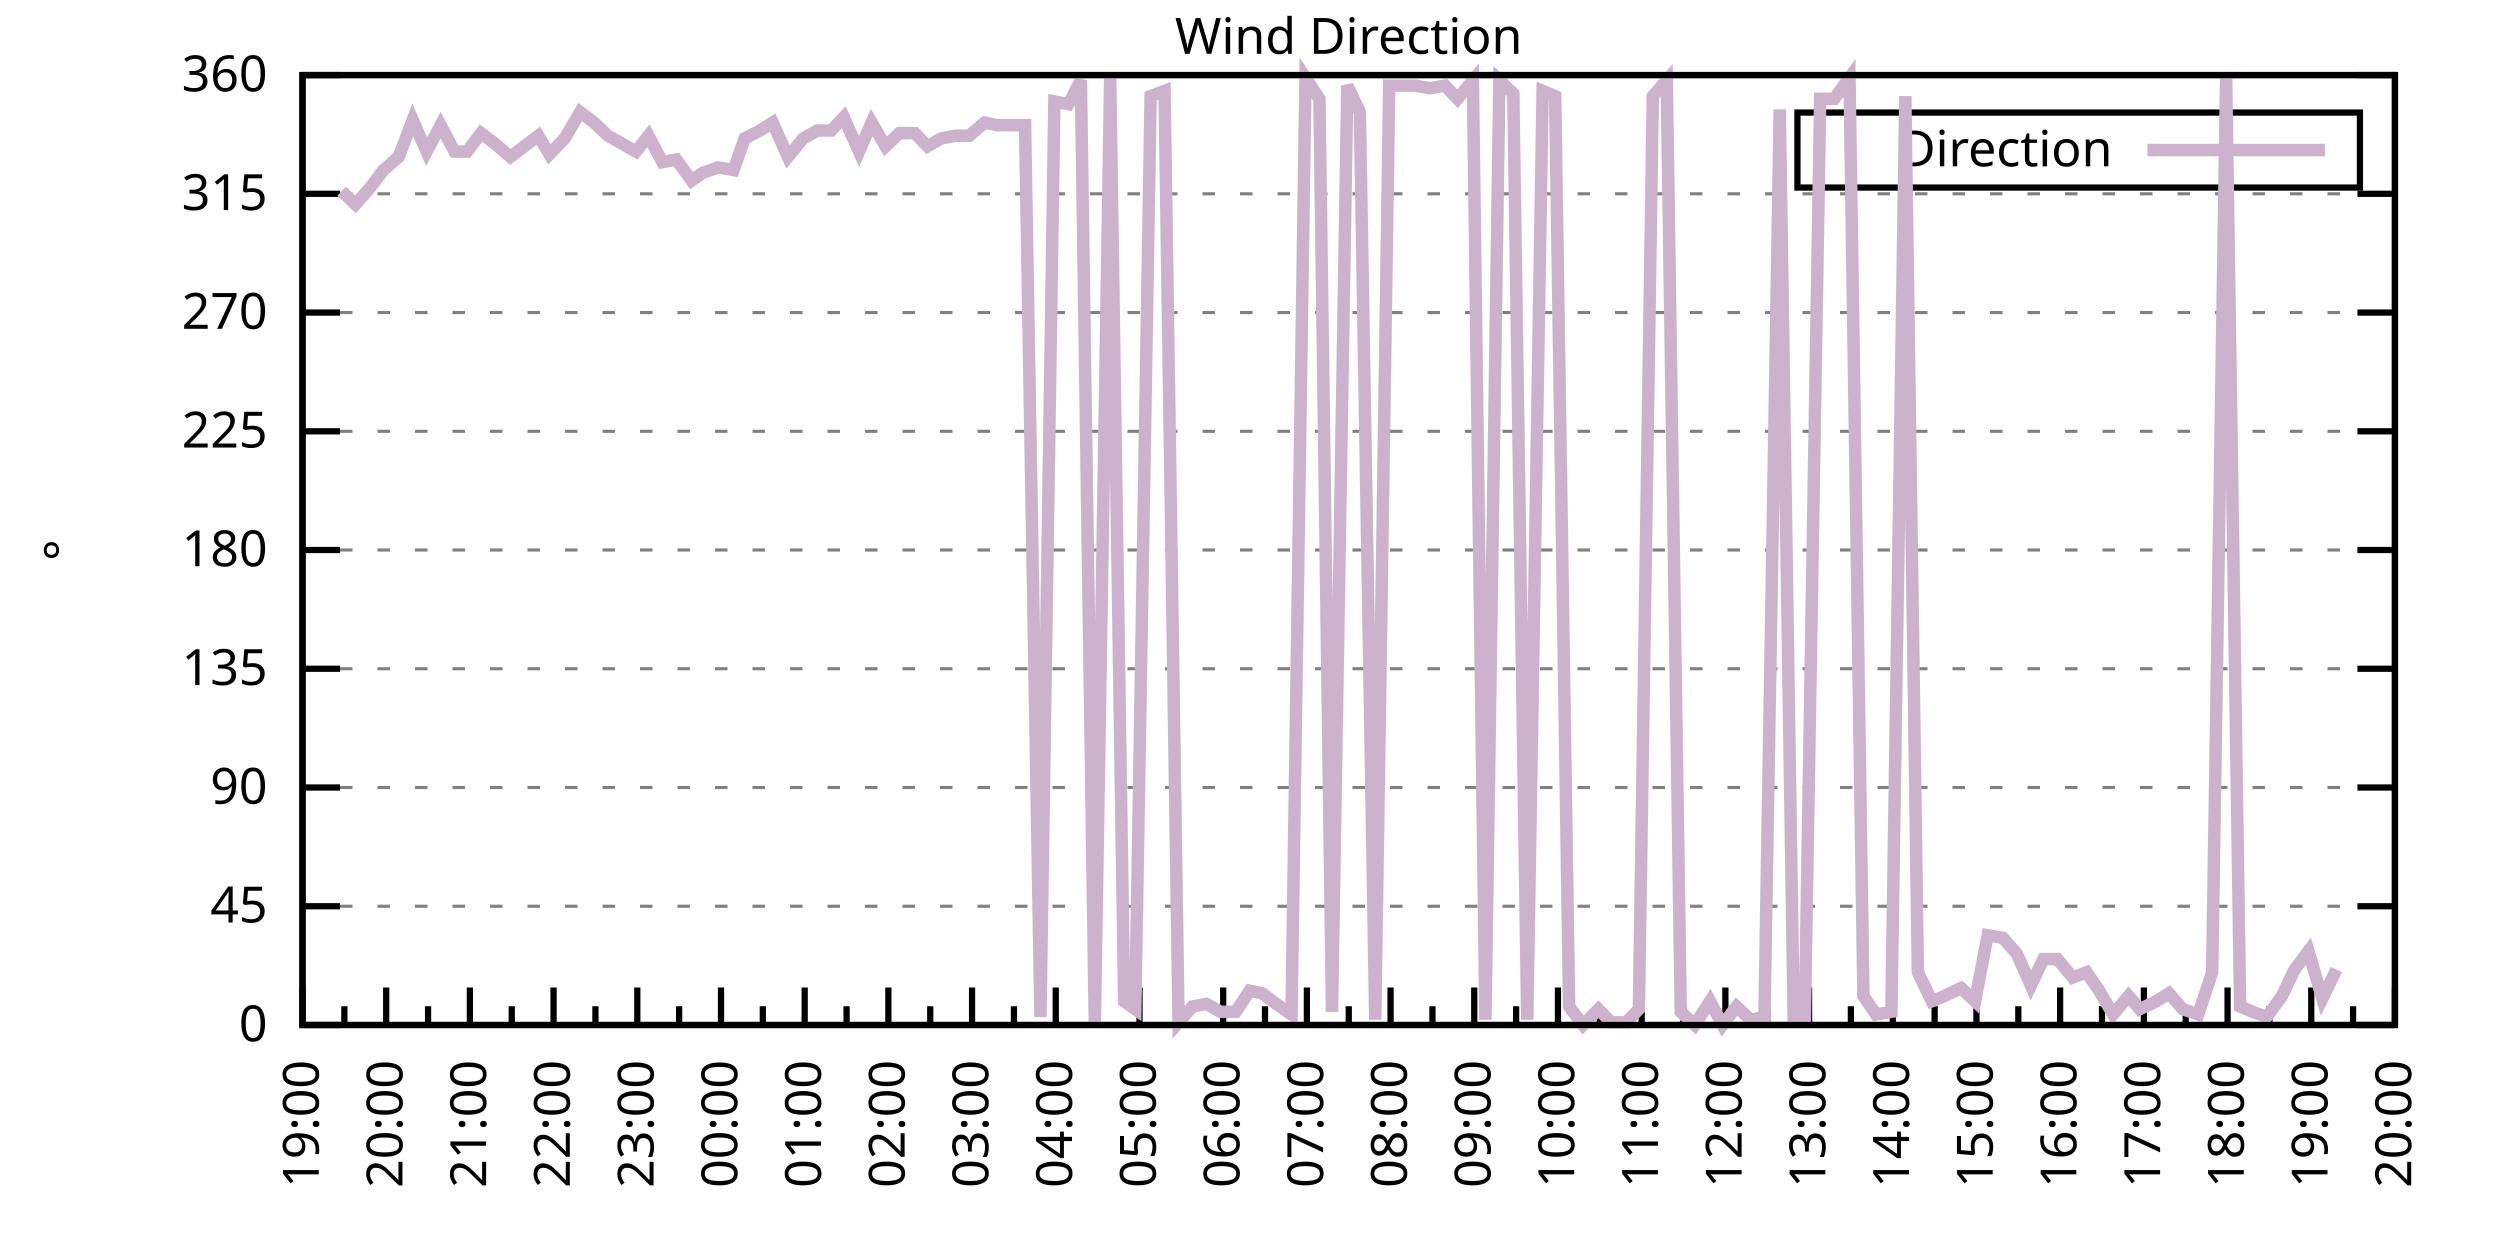
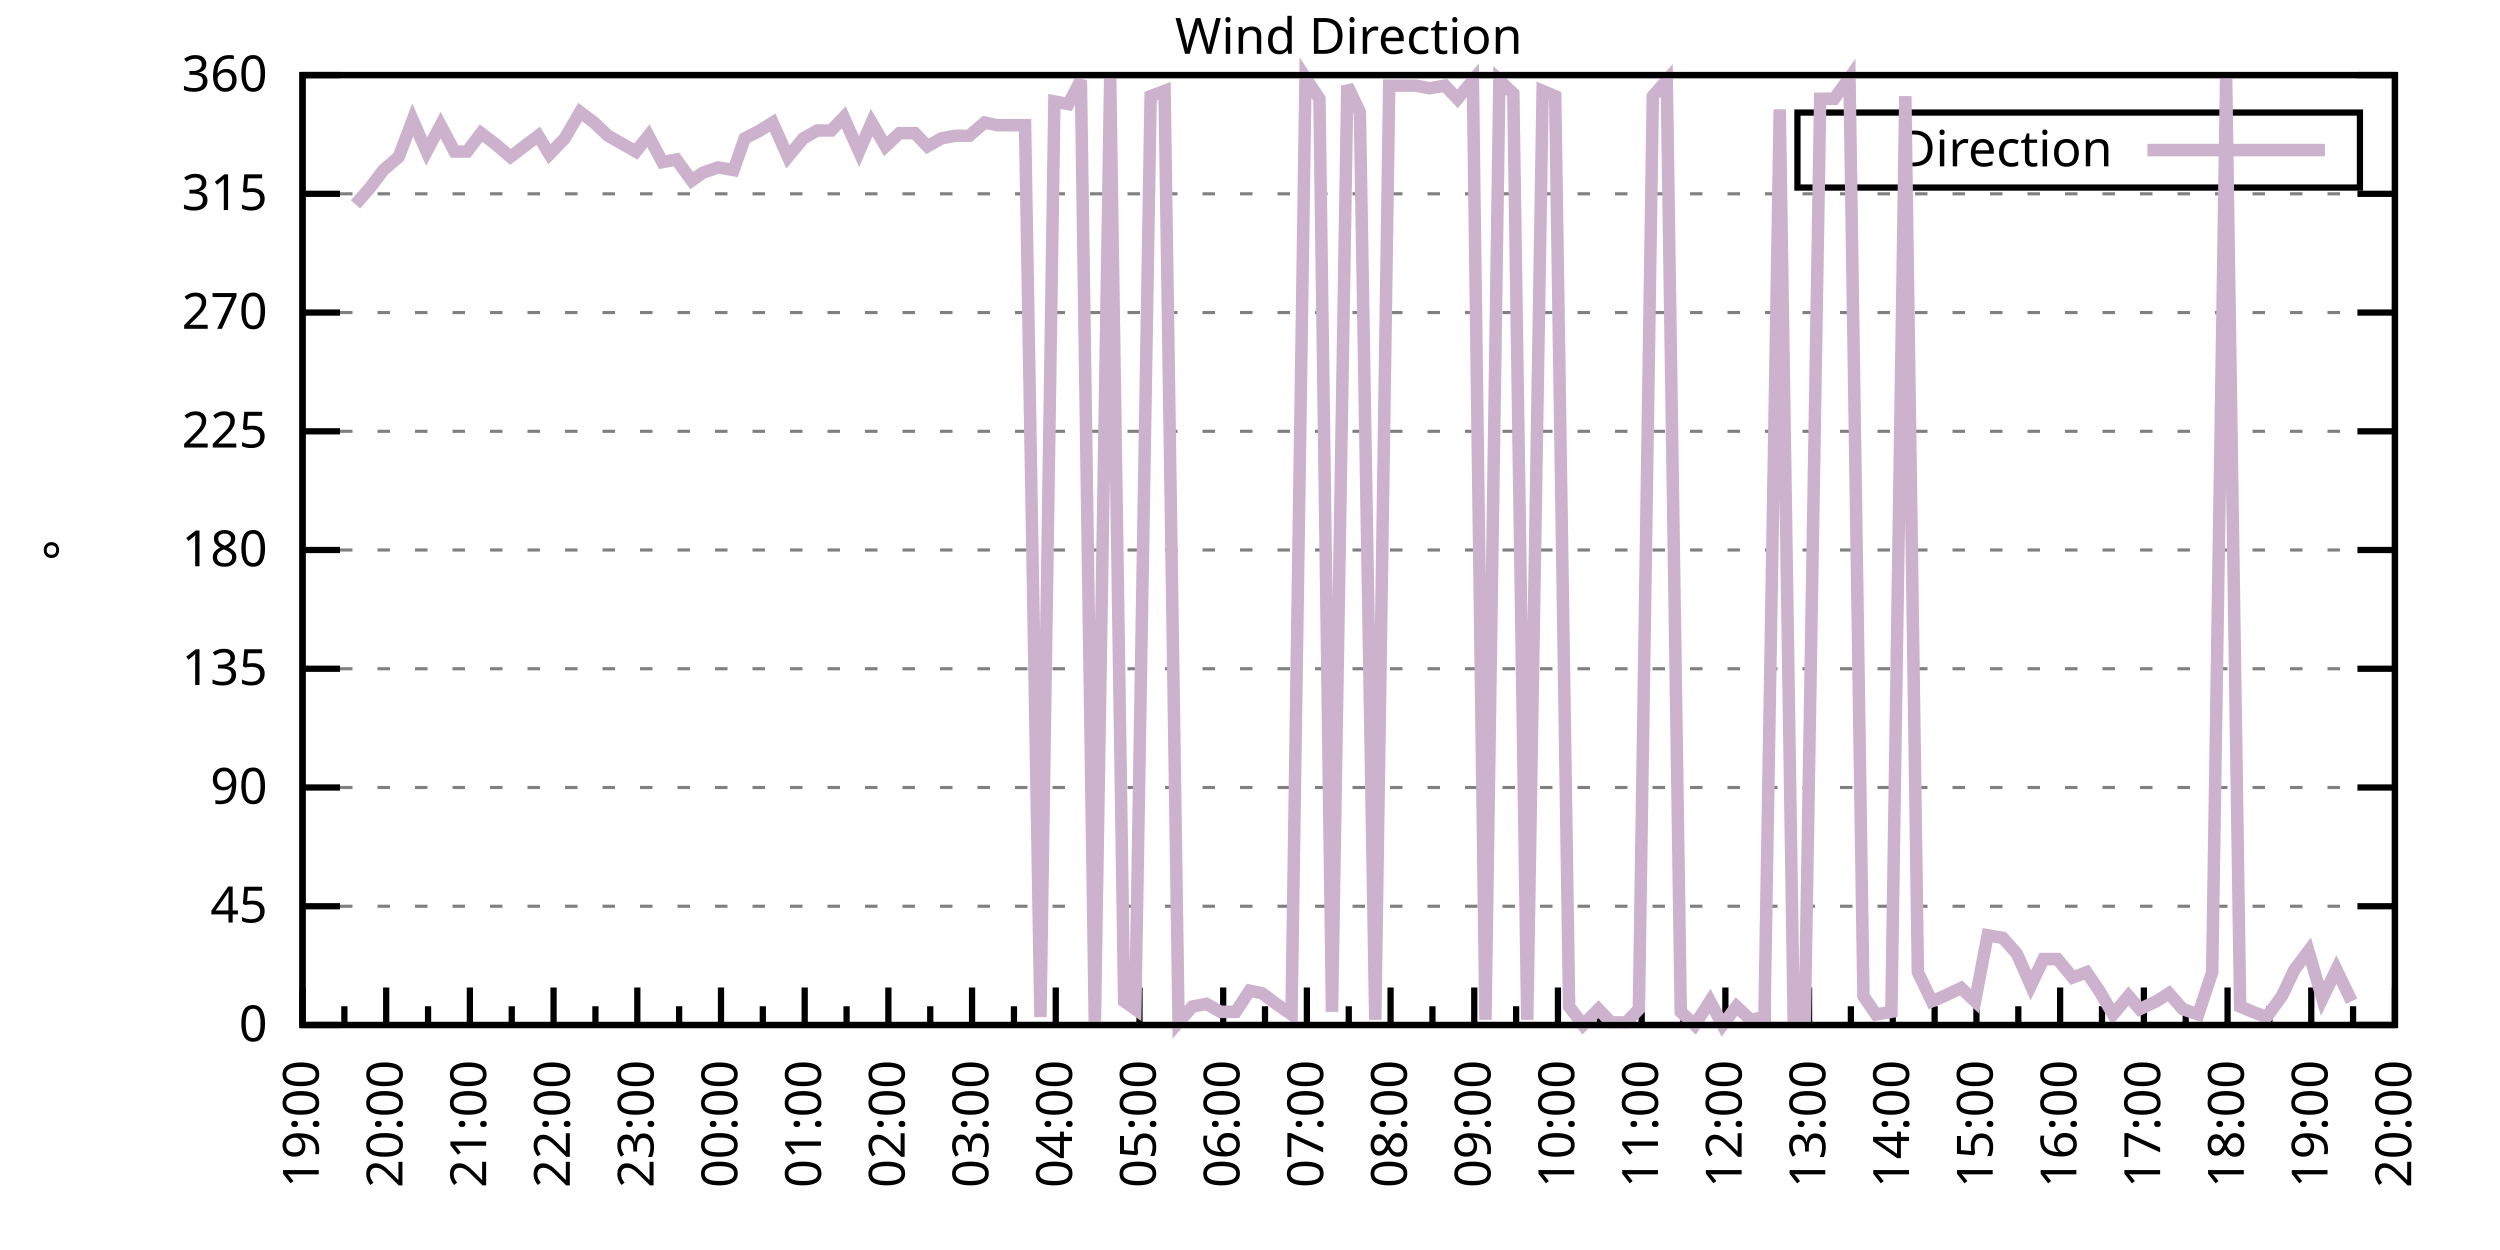
<svg xmlns="http://www.w3.org/2000/svg" xmlns:xlink="http://www.w3.org/1999/xlink" width="400" height="200" viewBox="0 0 400 200">
  <g id="gnuplot_canvas">
    <rect x="0" y="0" width="400" height="200" fill="none" />
    <defs>
      <circle id="gpDot" r="0.5" stroke-width="0.5" stroke="currentColor" />
      <path id="gpPt0" stroke-width="0.333" stroke="currentColor" d="M-1,0 h2 M0,-1 v2" />
      <path id="gpPt1" stroke-width="0.333" stroke="currentColor" d="M-1,-1 L1,1 M1,-1 L-1,1" />
      <path id="gpPt2" stroke-width="0.333" stroke="currentColor" d="M-1,0 L1,0 M0,-1 L0,1 M-1,-1 L1,1 M-1,1 L1,-1" />
      <rect id="gpPt3" stroke-width="0.333" stroke="currentColor" x="-1" y="-1" width="2" height="2" />
      <rect id="gpPt4" stroke-width="0.333" stroke="currentColor" fill="currentColor" x="-1" y="-1" width="2" height="2" />
      <circle id="gpPt5" stroke-width="0.333" stroke="currentColor" cx="0" cy="0" r="1" />
      <use xlink:href="#gpPt5" id="gpPt6" fill="currentColor" stroke="none" />
      <path id="gpPt7" stroke-width="0.333" stroke="currentColor" d="M0,-1.33 L-1.33,0.67 L1.33,0.67 z" />
      <use xlink:href="#gpPt7" id="gpPt8" fill="currentColor" stroke="none" />
      <use xlink:href="#gpPt7" id="gpPt9" stroke="currentColor" transform="rotate(180)" />
      <use xlink:href="#gpPt9" id="gpPt10" fill="currentColor" stroke="none" />
      <use xlink:href="#gpPt3" id="gpPt11" stroke="currentColor" transform="rotate(45)" />
      <use xlink:href="#gpPt11" id="gpPt12" fill="currentColor" stroke="none" />
      <path id="gpPt13" stroke-width="0.333" stroke="currentColor" d="M0,1.330 L1.265,0.411 L0.782,-1.067 L-0.782,-1.076 L-1.265,0.411 z" />
      <use xlink:href="#gpPt13" id="gpPt14" fill="currentColor" stroke="none" />
      <filter id="textbox" filterUnits="objectBoundingBox" x="0" y="0" height="1" width="1">
        <feFlood flood-color="white" flood-opacity="1" result="bgnd" />
        <feComposite in="SourceGraphic" in2="bgnd" operator="atop" />
      </filter>
      <filter id="greybox" filterUnits="objectBoundingBox" x="0" y="0" height="1" width="1">
        <feFlood flood-color="lightgrey" flood-opacity="1" result="grey" />
        <feComposite in="SourceGraphic" in2="grey" operator="atop" />
      </filter>
    </defs>
    <g fill="none" color="white" stroke="currentColor" stroke-width="1.00" stroke-linecap="butt" stroke-linejoin="miter">
</g>
    <g fill="none" color="black" stroke="currentColor" stroke-width="1.00" stroke-linecap="butt" stroke-linejoin="miter">
      <g stroke="none" shape-rendering="crispEdges">
        <polygon fill="rgb(255, 255, 255)" points="48.40,164.00 383.18,164.00 383.18,12.02 48.40,12.02 " />
      </g>
    </g>
    <g fill="none" color="black" stroke="currentColor" stroke-width="1.00" stroke-linecap="butt" stroke-linejoin="miter">
</g>
    <g fill="none" color="black" stroke="black" stroke-width="0.50" stroke-linecap="butt" stroke-linejoin="miter">
</g>
    <g fill="none" color="gray" stroke="currentColor" stroke-width="0.50" stroke-linecap="butt" stroke-linejoin="miter">
      <path stroke="gray" stroke-dasharray="2,4" class="gridline" d="M48.40,164.00 L383.19,164.00  " />
    </g>
    <g fill="none" color="gray" stroke="gray" stroke-width="1.00" stroke-linecap="butt" stroke-linejoin="miter">
</g>
    <g fill="none" color="black" stroke="currentColor" stroke-width="1.00" stroke-linecap="butt" stroke-linejoin="miter">
      <path stroke="black" d="M48.40,164.00 L54.40,164.00 M383.19,164.00 L377.19,164.00  " />
      <g transform="translate(42.80,166.60)" stroke="none" fill="black" font-family="Sans" font-size="8.00" text-anchor="end">
        <text>
          <tspan font-family="Sans"> 0</tspan>
        </text>
      </g>
    </g>
    <g fill="none" color="black" stroke="currentColor" stroke-width="1.00" stroke-linecap="butt" stroke-linejoin="miter">
</g>
    <g fill="none" color="black" stroke="black" stroke-width="0.50" stroke-linecap="butt" stroke-linejoin="miter">
</g>
    <g fill="none" color="gray" stroke="currentColor" stroke-width="0.50" stroke-linecap="butt" stroke-linejoin="miter">
      <path stroke="gray" stroke-dasharray="2,4" class="gridline" d="M48.40,145.00 L383.19,145.00  " />
    </g>
    <g fill="none" color="gray" stroke="gray" stroke-width="1.00" stroke-linecap="butt" stroke-linejoin="miter">
</g>
    <g fill="none" color="black" stroke="currentColor" stroke-width="1.00" stroke-linecap="butt" stroke-linejoin="miter">
      <path stroke="black" d="M48.40,145.00 L54.40,145.00 M383.19,145.00 L377.19,145.00  " />
      <g transform="translate(42.80,147.60)" stroke="none" fill="black" font-family="Sans" font-size="8.00" text-anchor="end">
        <text>
          <tspan font-family="Sans"> 45</tspan>
        </text>
      </g>
    </g>
    <g fill="none" color="black" stroke="currentColor" stroke-width="1.00" stroke-linecap="butt" stroke-linejoin="miter">
</g>
    <g fill="none" color="black" stroke="black" stroke-width="0.50" stroke-linecap="butt" stroke-linejoin="miter">
</g>
    <g fill="none" color="gray" stroke="currentColor" stroke-width="0.50" stroke-linecap="butt" stroke-linejoin="miter">
      <path stroke="gray" stroke-dasharray="2,4" class="gridline" d="M48.40,126.00 L383.19,126.00  " />
    </g>
    <g fill="none" color="gray" stroke="gray" stroke-width="1.00" stroke-linecap="butt" stroke-linejoin="miter">
</g>
    <g fill="none" color="black" stroke="currentColor" stroke-width="1.00" stroke-linecap="butt" stroke-linejoin="miter">
      <path stroke="black" d="M48.40,126.00 L54.40,126.00 M383.19,126.00 L377.19,126.00  " />
      <g transform="translate(42.80,128.60)" stroke="none" fill="black" font-family="Sans" font-size="8.00" text-anchor="end">
        <text>
          <tspan font-family="Sans"> 90</tspan>
        </text>
      </g>
    </g>
    <g fill="none" color="black" stroke="currentColor" stroke-width="1.00" stroke-linecap="butt" stroke-linejoin="miter">
</g>
    <g fill="none" color="black" stroke="black" stroke-width="0.50" stroke-linecap="butt" stroke-linejoin="miter">
</g>
    <g fill="none" color="gray" stroke="currentColor" stroke-width="0.50" stroke-linecap="butt" stroke-linejoin="miter">
      <path stroke="gray" stroke-dasharray="2,4" class="gridline" d="M48.40,107.00 L383.19,107.00  " />
    </g>
    <g fill="none" color="gray" stroke="gray" stroke-width="1.00" stroke-linecap="butt" stroke-linejoin="miter">
</g>
    <g fill="none" color="black" stroke="currentColor" stroke-width="1.00" stroke-linecap="butt" stroke-linejoin="miter">
      <path stroke="black" d="M48.40,107.00 L54.40,107.00 M383.19,107.00 L377.19,107.00  " />
      <g transform="translate(42.80,109.60)" stroke="none" fill="black" font-family="Sans" font-size="8.00" text-anchor="end">
        <text>
          <tspan font-family="Sans"> 135</tspan>
        </text>
      </g>
    </g>
    <g fill="none" color="black" stroke="currentColor" stroke-width="1.00" stroke-linecap="butt" stroke-linejoin="miter">
</g>
    <g fill="none" color="black" stroke="black" stroke-width="0.50" stroke-linecap="butt" stroke-linejoin="miter">
</g>
    <g fill="none" color="gray" stroke="currentColor" stroke-width="0.50" stroke-linecap="butt" stroke-linejoin="miter">
      <path stroke="gray" stroke-dasharray="2,4" class="gridline" d="M48.40,88.00 L383.19,88.00  " />
    </g>
    <g fill="none" color="gray" stroke="gray" stroke-width="1.00" stroke-linecap="butt" stroke-linejoin="miter">
</g>
    <g fill="none" color="black" stroke="currentColor" stroke-width="1.00" stroke-linecap="butt" stroke-linejoin="miter">
      <path stroke="black" d="M48.40,88.00 L54.40,88.00 M383.19,88.00 L377.19,88.00  " />
      <g transform="translate(42.80,90.60)" stroke="none" fill="black" font-family="Sans" font-size="8.00" text-anchor="end">
        <text>
          <tspan font-family="Sans"> 180</tspan>
        </text>
      </g>
    </g>
    <g fill="none" color="black" stroke="currentColor" stroke-width="1.00" stroke-linecap="butt" stroke-linejoin="miter">
</g>
    <g fill="none" color="black" stroke="black" stroke-width="0.50" stroke-linecap="butt" stroke-linejoin="miter">
</g>
    <g fill="none" color="gray" stroke="currentColor" stroke-width="0.50" stroke-linecap="butt" stroke-linejoin="miter">
      <path stroke="gray" stroke-dasharray="2,4" class="gridline" d="M48.40,69.01 L383.19,69.01  " />
    </g>
    <g fill="none" color="gray" stroke="gray" stroke-width="1.00" stroke-linecap="butt" stroke-linejoin="miter">
</g>
    <g fill="none" color="black" stroke="currentColor" stroke-width="1.00" stroke-linecap="butt" stroke-linejoin="miter">
      <path stroke="black" d="M48.40,69.01 L54.40,69.01 M383.19,69.01 L377.19,69.01  " />
      <g transform="translate(42.80,71.61)" stroke="none" fill="black" font-family="Sans" font-size="8.00" text-anchor="end">
        <text>
          <tspan font-family="Sans"> 225</tspan>
        </text>
      </g>
    </g>
    <g fill="none" color="black" stroke="currentColor" stroke-width="1.00" stroke-linecap="butt" stroke-linejoin="miter">
</g>
    <g fill="none" color="black" stroke="black" stroke-width="0.50" stroke-linecap="butt" stroke-linejoin="miter">
</g>
    <g fill="none" color="gray" stroke="currentColor" stroke-width="0.50" stroke-linecap="butt" stroke-linejoin="miter">
      <path stroke="gray" stroke-dasharray="2,4" class="gridline" d="M48.40,50.01 L383.19,50.01  " />
    </g>
    <g fill="none" color="gray" stroke="gray" stroke-width="1.00" stroke-linecap="butt" stroke-linejoin="miter">
</g>
    <g fill="none" color="black" stroke="currentColor" stroke-width="1.00" stroke-linecap="butt" stroke-linejoin="miter">
      <path stroke="black" d="M48.40,50.01 L54.40,50.01 M383.19,50.01 L377.19,50.01  " />
      <g transform="translate(42.80,52.61)" stroke="none" fill="black" font-family="Sans" font-size="8.00" text-anchor="end">
        <text>
          <tspan font-family="Sans"> 270</tspan>
        </text>
      </g>
    </g>
    <g fill="none" color="black" stroke="currentColor" stroke-width="1.00" stroke-linecap="butt" stroke-linejoin="miter">
</g>
    <g fill="none" color="black" stroke="black" stroke-width="0.50" stroke-linecap="butt" stroke-linejoin="miter">
</g>
    <g fill="none" color="gray" stroke="currentColor" stroke-width="0.50" stroke-linecap="butt" stroke-linejoin="miter">
      <path stroke="gray" stroke-dasharray="2,4" class="gridline" d="M48.40,31.01 L383.19,31.01  " />
    </g>
    <g fill="none" color="gray" stroke="gray" stroke-width="1.00" stroke-linecap="butt" stroke-linejoin="miter">
</g>
    <g fill="none" color="black" stroke="currentColor" stroke-width="1.00" stroke-linecap="butt" stroke-linejoin="miter">
      <path stroke="black" d="M48.40,31.01 L54.40,31.01 M383.19,31.01 L377.19,31.01  " />
      <g transform="translate(42.80,33.61)" stroke="none" fill="black" font-family="Sans" font-size="8.00" text-anchor="end">
        <text>
          <tspan font-family="Sans"> 315</tspan>
        </text>
      </g>
    </g>
    <g fill="none" color="black" stroke="currentColor" stroke-width="1.00" stroke-linecap="butt" stroke-linejoin="miter">
</g>
    <g fill="none" color="black" stroke="black" stroke-width="0.50" stroke-linecap="butt" stroke-linejoin="miter">
</g>
    <g fill="none" color="gray" stroke="currentColor" stroke-width="0.50" stroke-linecap="butt" stroke-linejoin="miter">
      <path stroke="gray" stroke-dasharray="2,4" class="gridline" d="M48.40,12.01 L383.19,12.01  " />
    </g>
    <g fill="none" color="gray" stroke="gray" stroke-width="1.00" stroke-linecap="butt" stroke-linejoin="miter">
</g>
    <g fill="none" color="black" stroke="currentColor" stroke-width="1.00" stroke-linecap="butt" stroke-linejoin="miter">
      <path stroke="black" d="M48.40,12.01 L54.40,12.01 M383.19,12.01 L377.19,12.01  " />
      <g transform="translate(42.80,14.61)" stroke="none" fill="black" font-family="Sans" font-size="8.00" text-anchor="end">
        <text>
          <tspan font-family="Sans"> 360</tspan>
        </text>
      </g>
    </g>
    <g fill="none" color="black" stroke="currentColor" stroke-width="1.00" stroke-linecap="butt" stroke-linejoin="miter">
      <path stroke="black" d="M48.40,164.00 L48.40,158.00  " />
      <g transform="translate(51.00,169.60) rotate(270)" stroke="none" fill="black" font-family="Sans" font-size="8.00" text-anchor="end">
        <text>
          <tspan font-family="Sans">19:00</tspan>
        </text>
      </g>
    </g>
    <g fill="none" color="black" stroke="currentColor" stroke-width="1.00" stroke-linecap="butt" stroke-linejoin="miter">
      <path stroke="black" d="M55.10,164.00 L55.10,161.00 M61.79,164.00 L61.79,158.00  " />
      <g transform="translate(64.39,169.60) rotate(270)" stroke="none" fill="black" font-family="Sans" font-size="8.00" text-anchor="end">
        <text>
          <tspan font-family="Sans">20:00</tspan>
        </text>
      </g>
    </g>
    <g fill="none" color="black" stroke="currentColor" stroke-width="1.00" stroke-linecap="butt" stroke-linejoin="miter">
      <path stroke="black" d="M68.49,164.00 L68.49,161.00 M75.18,164.00 L75.18,158.00  " />
      <g transform="translate(77.78,169.60) rotate(270)" stroke="none" fill="black" font-family="Sans" font-size="8.00" text-anchor="end">
        <text>
          <tspan font-family="Sans">21:00</tspan>
        </text>
      </g>
    </g>
    <g fill="none" color="black" stroke="currentColor" stroke-width="1.00" stroke-linecap="butt" stroke-linejoin="miter">
      <path stroke="black" d="M81.88,164.00 L81.88,161.00 M88.57,164.00 L88.57,158.00  " />
      <g transform="translate(91.17,169.60) rotate(270)" stroke="none" fill="black" font-family="Sans" font-size="8.00" text-anchor="end">
        <text>
          <tspan font-family="Sans">22:00</tspan>
        </text>
      </g>
    </g>
    <g fill="none" color="black" stroke="currentColor" stroke-width="1.00" stroke-linecap="butt" stroke-linejoin="miter">
      <path stroke="black" d="M95.27,164.00 L95.27,161.00 M101.97,164.00 L101.97,158.00  " />
      <g transform="translate(104.57,169.60) rotate(270)" stroke="none" fill="black" font-family="Sans" font-size="8.00" text-anchor="end">
        <text>
          <tspan font-family="Sans">23:00</tspan>
        </text>
      </g>
    </g>
    <g fill="none" color="black" stroke="currentColor" stroke-width="1.00" stroke-linecap="butt" stroke-linejoin="miter">
      <path stroke="black" d="M108.66,164.00 L108.66,161.00 M115.36,164.00 L115.36,158.00  " />
      <g transform="translate(117.96,169.60) rotate(270)" stroke="none" fill="black" font-family="Sans" font-size="8.00" text-anchor="end">
        <text>
          <tspan font-family="Sans">00:00</tspan>
        </text>
      </g>
    </g>
    <g fill="none" color="black" stroke="currentColor" stroke-width="1.00" stroke-linecap="butt" stroke-linejoin="miter">
      <path stroke="black" d="M122.05,164.00 L122.05,161.00 M128.75,164.00 L128.75,158.00  " />
      <g transform="translate(131.35,169.60) rotate(270)" stroke="none" fill="black" font-family="Sans" font-size="8.00" text-anchor="end">
        <text>
          <tspan font-family="Sans">01:00</tspan>
        </text>
      </g>
    </g>
    <g fill="none" color="black" stroke="currentColor" stroke-width="1.00" stroke-linecap="butt" stroke-linejoin="miter">
      <path stroke="black" d="M135.45,164.00 L135.45,161.00 M142.14,164.00 L142.14,158.00  " />
      <g transform="translate(144.74,169.60) rotate(270)" stroke="none" fill="black" font-family="Sans" font-size="8.00" text-anchor="end">
        <text>
          <tspan font-family="Sans">02:00</tspan>
        </text>
      </g>
    </g>
    <g fill="none" color="black" stroke="currentColor" stroke-width="1.00" stroke-linecap="butt" stroke-linejoin="miter">
      <path stroke="black" d="M148.84,164.00 L148.84,161.00 M155.53,164.00 L155.53,158.00  " />
      <g transform="translate(158.13,169.60) rotate(270)" stroke="none" fill="black" font-family="Sans" font-size="8.00" text-anchor="end">
        <text>
          <tspan font-family="Sans">03:00</tspan>
        </text>
      </g>
    </g>
    <g fill="none" color="black" stroke="currentColor" stroke-width="1.00" stroke-linecap="butt" stroke-linejoin="miter">
      <path stroke="black" d="M162.23,164.00 L162.23,161.00 M168.92,164.00 L168.92,158.00  " />
      <g transform="translate(171.52,169.60) rotate(270)" stroke="none" fill="black" font-family="Sans" font-size="8.00" text-anchor="end">
        <text>
          <tspan font-family="Sans">04:00</tspan>
        </text>
      </g>
    </g>
    <g fill="none" color="black" stroke="currentColor" stroke-width="1.00" stroke-linecap="butt" stroke-linejoin="miter">
      <path stroke="black" d="M175.62,164.00 L175.62,161.00 M182.32,164.00 L182.32,158.00  " />
      <g transform="translate(184.92,169.60) rotate(270)" stroke="none" fill="black" font-family="Sans" font-size="8.00" text-anchor="end">
        <text>
          <tspan font-family="Sans">05:00</tspan>
        </text>
      </g>
    </g>
    <g fill="none" color="black" stroke="currentColor" stroke-width="1.00" stroke-linecap="butt" stroke-linejoin="miter">
      <path stroke="black" d="M189.01,164.00 L189.01,161.00 M195.71,164.00 L195.71,158.00  " />
      <g transform="translate(198.31,169.60) rotate(270)" stroke="none" fill="black" font-family="Sans" font-size="8.00" text-anchor="end">
        <text>
          <tspan font-family="Sans">06:00</tspan>
        </text>
      </g>
    </g>
    <g fill="none" color="black" stroke="currentColor" stroke-width="1.00" stroke-linecap="butt" stroke-linejoin="miter">
      <path stroke="black" d="M202.40,164.00 L202.40,161.00 M209.10,164.00 L209.10,158.00  " />
      <g transform="translate(211.70,169.60) rotate(270)" stroke="none" fill="black" font-family="Sans" font-size="8.00" text-anchor="end">
        <text>
          <tspan font-family="Sans">07:00</tspan>
        </text>
      </g>
    </g>
    <g fill="none" color="black" stroke="currentColor" stroke-width="1.00" stroke-linecap="butt" stroke-linejoin="miter">
      <path stroke="black" d="M215.80,164.00 L215.80,161.00 M222.49,164.00 L222.49,158.00  " />
      <g transform="translate(225.09,169.60) rotate(270)" stroke="none" fill="black" font-family="Sans" font-size="8.00" text-anchor="end">
        <text>
          <tspan font-family="Sans">08:00</tspan>
        </text>
      </g>
    </g>
    <g fill="none" color="black" stroke="currentColor" stroke-width="1.00" stroke-linecap="butt" stroke-linejoin="miter">
      <path stroke="black" d="M229.19,164.00 L229.19,161.00 M235.88,164.00 L235.88,158.00  " />
      <g transform="translate(238.48,169.60) rotate(270)" stroke="none" fill="black" font-family="Sans" font-size="8.00" text-anchor="end">
        <text>
          <tspan font-family="Sans">09:00</tspan>
        </text>
      </g>
    </g>
    <g fill="none" color="black" stroke="currentColor" stroke-width="1.00" stroke-linecap="butt" stroke-linejoin="miter">
      <path stroke="black" d="M242.58,164.00 L242.58,161.00 M249.27,164.00 L249.27,158.00  " />
      <g transform="translate(251.87,169.60) rotate(270)" stroke="none" fill="black" font-family="Sans" font-size="8.00" text-anchor="end">
        <text>
          <tspan font-family="Sans">10:00</tspan>
        </text>
      </g>
    </g>
    <g fill="none" color="black" stroke="currentColor" stroke-width="1.00" stroke-linecap="butt" stroke-linejoin="miter">
      <path stroke="black" d="M255.97,164.00 L255.97,161.00 M262.67,164.00 L262.67,158.00  " />
      <g transform="translate(265.27,169.60) rotate(270)" stroke="none" fill="black" font-family="Sans" font-size="8.00" text-anchor="end">
        <text>
          <tspan font-family="Sans">11:00</tspan>
        </text>
      </g>
    </g>
    <g fill="none" color="black" stroke="currentColor" stroke-width="1.00" stroke-linecap="butt" stroke-linejoin="miter">
      <path stroke="black" d="M269.36,164.00 L269.36,161.00 M276.06,164.00 L276.06,158.00  " />
      <g transform="translate(278.66,169.60) rotate(270)" stroke="none" fill="black" font-family="Sans" font-size="8.00" text-anchor="end">
        <text>
          <tspan font-family="Sans">12:00</tspan>
        </text>
      </g>
    </g>
    <g fill="none" color="black" stroke="currentColor" stroke-width="1.00" stroke-linecap="butt" stroke-linejoin="miter">
      <path stroke="black" d="M282.75,164.00 L282.75,161.00 M289.45,164.00 L289.45,158.00  " />
      <g transform="translate(292.05,169.60) rotate(270)" stroke="none" fill="black" font-family="Sans" font-size="8.00" text-anchor="end">
        <text>
          <tspan font-family="Sans">13:00</tspan>
        </text>
      </g>
    </g>
    <g fill="none" color="black" stroke="currentColor" stroke-width="1.00" stroke-linecap="butt" stroke-linejoin="miter">
      <path stroke="black" d="M296.14,164.00 L296.14,161.00 M302.84,164.00 L302.84,158.00  " />
      <g transform="translate(305.44,169.60) rotate(270)" stroke="none" fill="black" font-family="Sans" font-size="8.00" text-anchor="end">
        <text>
          <tspan font-family="Sans">14:00</tspan>
        </text>
      </g>
    </g>
    <g fill="none" color="black" stroke="currentColor" stroke-width="1.00" stroke-linecap="butt" stroke-linejoin="miter">
      <path stroke="black" d="M309.54,164.00 L309.54,161.00 M316.23,164.00 L316.23,158.00  " />
      <g transform="translate(318.83,169.60) rotate(270)" stroke="none" fill="black" font-family="Sans" font-size="8.00" text-anchor="end">
        <text>
          <tspan font-family="Sans">15:00</tspan>
        </text>
      </g>
    </g>
    <g fill="none" color="black" stroke="currentColor" stroke-width="1.00" stroke-linecap="butt" stroke-linejoin="miter">
      <path stroke="black" d="M322.93,164.00 L322.93,161.00 M329.62,164.00 L329.62,158.00  " />
      <g transform="translate(332.22,169.60) rotate(270)" stroke="none" fill="black" font-family="Sans" font-size="8.00" text-anchor="end">
        <text>
          <tspan font-family="Sans">16:00</tspan>
        </text>
      </g>
    </g>
    <g fill="none" color="black" stroke="currentColor" stroke-width="1.00" stroke-linecap="butt" stroke-linejoin="miter">
      <path stroke="black" d="M336.32,164.00 L336.32,161.00 M343.02,164.00 L343.02,158.00  " />
      <g transform="translate(345.62,169.60) rotate(270)" stroke="none" fill="black" font-family="Sans" font-size="8.00" text-anchor="end">
        <text>
          <tspan font-family="Sans">17:00</tspan>
        </text>
      </g>
    </g>
    <g fill="none" color="black" stroke="currentColor" stroke-width="1.00" stroke-linecap="butt" stroke-linejoin="miter">
      <path stroke="black" d="M349.71,164.00 L349.71,161.00 M356.41,164.00 L356.41,158.00  " />
      <g transform="translate(359.01,169.60) rotate(270)" stroke="none" fill="black" font-family="Sans" font-size="8.00" text-anchor="end">
        <text>
          <tspan font-family="Sans">18:00</tspan>
        </text>
      </g>
    </g>
    <g fill="none" color="black" stroke="currentColor" stroke-width="1.00" stroke-linecap="butt" stroke-linejoin="miter">
      <path stroke="black" d="M363.10,164.00 L363.10,161.00 M369.80,164.00 L369.80,158.00  " />
      <g transform="translate(372.40,169.60) rotate(270)" stroke="none" fill="black" font-family="Sans" font-size="8.00" text-anchor="end">
        <text>
          <tspan font-family="Sans">19:00</tspan>
        </text>
      </g>
    </g>
    <g fill="none" color="black" stroke="currentColor" stroke-width="1.00" stroke-linecap="butt" stroke-linejoin="miter">
      <path stroke="black" d="M376.49,164.00 L376.49,161.00 M383.19,164.00 L383.19,158.00  " />
      <g transform="translate(385.79,169.60) rotate(270)" stroke="none" fill="black" font-family="Sans" font-size="8.00" text-anchor="end">
        <text>
          <tspan font-family="Sans">20:00</tspan>
        </text>
      </g>
    </g>
    <g fill="none" color="black" stroke="currentColor" stroke-width="1.00" stroke-linecap="butt" stroke-linejoin="miter">
</g>
    <g fill="none" color="black" stroke="currentColor" stroke-width="1.00" stroke-linecap="butt" stroke-linejoin="miter">
      <path stroke="black" d="M48.40,12.01 L48.40,164.00 L383.19,164.00 L383.19,12.01 L48.40,12.01 Z  " />
    </g>
    <g fill="none" color="black" stroke="currentColor" stroke-width="1.00" stroke-linecap="butt" stroke-linejoin="miter">
      <g transform="translate(12.80,88.01) rotate(270)" stroke="none" fill="black" font-family="Sans" font-size="8.00" text-anchor="middle">
        <text>
          <tspan font-family="Sans">°</tspan>
        </text>
      </g>
    </g>
    <g fill="none" color="black" stroke="currentColor" stroke-width="1.00" stroke-linecap="butt" stroke-linejoin="miter">
</g>
    <g fill="none" color="black" stroke="currentColor" stroke-width="1.00" stroke-linecap="butt" stroke-linejoin="miter">
      <path stroke="black" d="M287.59,30.01 L287.59,18.01 L377.59,18.01 L377.59,30.01 L287.59,30.01 Z  " />
    </g>
    <g id="Wind_direction_plot_1">
      <g fill="none" color="white" stroke="black" stroke-width="2.00" stroke-linecap="butt" stroke-linejoin="miter">
</g>
      <g fill="none" color="black" stroke="currentColor" stroke-width="2.00" stroke-linecap="butt" stroke-linejoin="miter">
        <g transform="translate(337.99,26.61)" stroke="none" fill="black" font-family="Sans" font-size="8.00" text-anchor="end">
          <text>
            <tspan font-family="Sans">Direction</tspan>
          </text>
        </g>
      </g>
      <g fill="none" color="black" stroke="currentColor" stroke-width="2.00" stroke-linecap="butt" stroke-linejoin="miter">
-         <path stroke="rgb(204, 178, 204)" d="M343.59,24.01 L371.99,24.01 M54.65,30.59 L56.88,32.70 L59.11,30.16 L61.35,27.21 L63.80,25.10 L66.03,19.19   L68.26,24.25 L70.50,20.03 L72.73,24.25 L74.74,24.25 L76.97,21.30 L79.20,22.99 L81.66,25.10 L83.89,23.41   L86.12,21.72 L87.91,24.68 L90.36,22.14 L92.82,17.92 L95.05,19.61 L97.28,21.72 L101.74,24.25 L103.75,21.72   L105.98,25.94 L108.22,25.52 L110.67,28.90 L112.46,27.63 L114.91,26.79 L117.37,27.21 L119.15,22.14 L121.61,20.88   L123.62,19.61 L126.07,25.10 L128.53,22.14 L130.76,20.88 L132.99,20.88 L135.00,18.77 L137.45,24.25 L139.46,19.61   L141.69,23.41 L143.93,21.30 L146.38,21.30 L148.39,23.41 L150.62,22.14 L152.85,21.72 L155.09,21.72 L157.54,19.61   L159.55,20.03 L162.01,20.03 L164.01,20.03 L166.47,162.73 L168.70,16.23 L170.93,16.65 L172.94,12.85 L175.17,164.00   L177.63,12.43 L179.86,160.20 L181.65,161.47 L184.10,15.39 L186.33,14.54 L188.57,163.58 L190.80,161.04 L193.03,160.62   L195.26,161.89 L197.72,161.89 L199.95,158.51 L201.96,158.93 L204.19,160.62 L206.64,162.31 L208.88,12.43 L211.11,15.81   L213.12,161.89 L215.57,13.70 L217.58,17.92 L220.04,163.16 L222.27,13.70 L224.28,13.70 L226.51,13.70 L228.74,14.12   L231.20,13.70 L233.20,15.81 L235.66,12.85 L237.67,163.16 L239.90,12.85 L242.13,14.97 L244.36,163.16 L246.82,14.54   L248.83,15.39 L251.06,161.04 L253.29,164.00 L255.75,161.47 L257.76,163.58 L260.21,163.58 L262.22,161.47 L264.45,15.39   L266.68,12.85 L268.92,161.89 L271.15,164.00 L273.60,160.20 L275.61,164.00 L277.84,161.04 L280.07,163.16 L282.31,162.73   L284.76,17.50 L286.99,163.16 L288.78,162.73 L291.23,15.81 L293.47,15.81 L295.92,12.43 L298.15,159.36 L300.16,162.31   L302.62,161.89 L304.85,15.39 L306.86,155.56 L309.09,160.20 L311.10,159.36 L313.78,158.09 L316.01,160.20 L318.02,149.65   L320.47,150.07 L322.70,152.60 L324.94,157.67 L326.95,153.45 L329.18,153.45 L331.63,156.40 L333.86,155.56 L335.87,158.51   L338.10,162.31 L340.56,159.36 L342.35,161.47 L345.02,160.20 L347.03,158.93 L349.26,161.47 L351.72,162.31 L353.95,155.56   L356.18,12.43 L358.42,161.04 L360.42,161.89 L362.66,162.73 L365.11,159.36 L367.12,155.13 L369.35,152.18 L371.58,159.78   L373.82,155.13  " />
+         <path stroke="rgb(204, 178, 204)" d="M343.59,24.01 L371.99,24.01 M56.88,32.70 L59.11,30.16 L61.35,27.21 L63.80,25.10 L66.03,19.19 L68.26,24.25   L70.50,20.03 L72.73,24.25 L74.74,24.25 L76.97,21.30 L79.20,22.99 L81.66,25.10 L83.89,23.41 L86.12,21.72   L87.91,24.68 L90.36,22.14 L92.82,17.92 L95.05,19.61 L97.28,21.72 L101.74,24.25 L103.75,21.72 L105.98,25.94   L108.22,25.52 L110.67,28.90 L112.46,27.63 L114.91,26.79 L117.37,27.21 L119.15,22.14 L121.61,20.88 L123.62,19.61   L126.07,25.10 L128.53,22.14 L130.76,20.88 L132.99,20.88 L135.00,18.77 L137.45,24.25 L139.46,19.61 L141.69,23.41   L143.93,21.30 L146.38,21.30 L148.39,23.41 L150.62,22.14 L152.85,21.72 L155.09,21.72 L157.54,19.61 L159.55,20.03   L162.01,20.03 L164.01,20.03 L166.47,162.73 L168.70,16.23 L170.93,16.65 L172.94,12.85 L175.17,164.00 L177.63,12.43   L179.86,160.20 L181.65,161.47 L184.10,15.39 L186.33,14.54 L188.57,163.58 L190.80,161.04 L193.03,160.62 L195.26,161.89   L197.72,161.89 L199.95,158.51 L201.96,158.93 L204.19,160.62 L206.64,162.31 L208.88,12.43 L211.11,15.81 L213.12,161.89   L215.57,13.70 L217.58,17.92 L220.04,163.16 L222.27,13.70 L224.28,13.70 L226.51,13.70 L228.74,14.12 L231.20,13.70   L233.20,15.81 L235.66,12.85 L237.67,163.16 L239.90,12.85 L242.13,14.97 L244.36,163.16 L246.82,14.54 L248.83,15.39   L251.06,161.04 L253.29,164.00 L255.75,161.47 L257.76,163.58 L260.21,163.58 L262.22,161.47 L264.45,15.39 L266.68,12.85   L268.92,161.89 L271.15,164.00 L273.60,160.20 L275.61,164.00 L277.84,161.04 L280.07,163.16 L282.31,162.73 L284.76,17.50   L286.99,163.16 L288.78,162.73 L291.23,15.81 L293.47,15.81 L295.92,12.43 L298.15,159.36 L300.16,162.31 L302.62,161.89   L304.85,15.39 L306.86,155.56 L309.09,160.20 L311.10,159.36 L313.78,158.09 L316.01,160.20 L318.02,149.65 L320.47,150.07   L322.70,152.60 L324.94,157.67 L326.95,153.45 L329.18,153.45 L331.63,156.40 L333.86,155.56 L335.87,158.51 L338.10,162.31   L340.56,159.36 L342.35,161.47 L345.02,160.20 L347.03,158.93 L349.26,161.47 L351.72,162.31 L353.95,155.56 L356.18,12.43   L358.42,161.04 L360.42,161.89 L362.66,162.73 L365.11,159.36 L367.12,155.13 L369.35,152.18 L371.58,159.78 L373.82,155.13   L376.27,160.20  " />
      </g>
    </g>
    <g fill="none" color="black" stroke="currentColor" stroke-width="2.00" stroke-linecap="butt" stroke-linejoin="miter">
</g>
    <g fill="none" color="black" stroke="black" stroke-width="1.00" stroke-linecap="butt" stroke-linejoin="miter">
</g>
    <g fill="none" color="black" stroke="currentColor" stroke-width="1.00" stroke-linecap="butt" stroke-linejoin="miter">
      <path stroke="black" d="M48.40,12.01 L48.40,164.00 L383.19,164.00 L383.19,12.01 L48.40,12.01 Z  " />
    </g>
    <g fill="none" color="black" stroke="currentColor" stroke-width="1.00" stroke-linecap="butt" stroke-linejoin="miter">
      <g transform="translate(215.79,8.61)" stroke="none" fill="black" font-family="Sans" font-size="8.00" text-anchor="middle">
        <text>
          <tspan font-family="Sans">Wind Direction</tspan>
        </text>
      </g>
    </g>
    <g fill="none" color="black" stroke="currentColor" stroke-width="1.00" stroke-linecap="butt" stroke-linejoin="miter">
</g>
  </g>
</svg>
